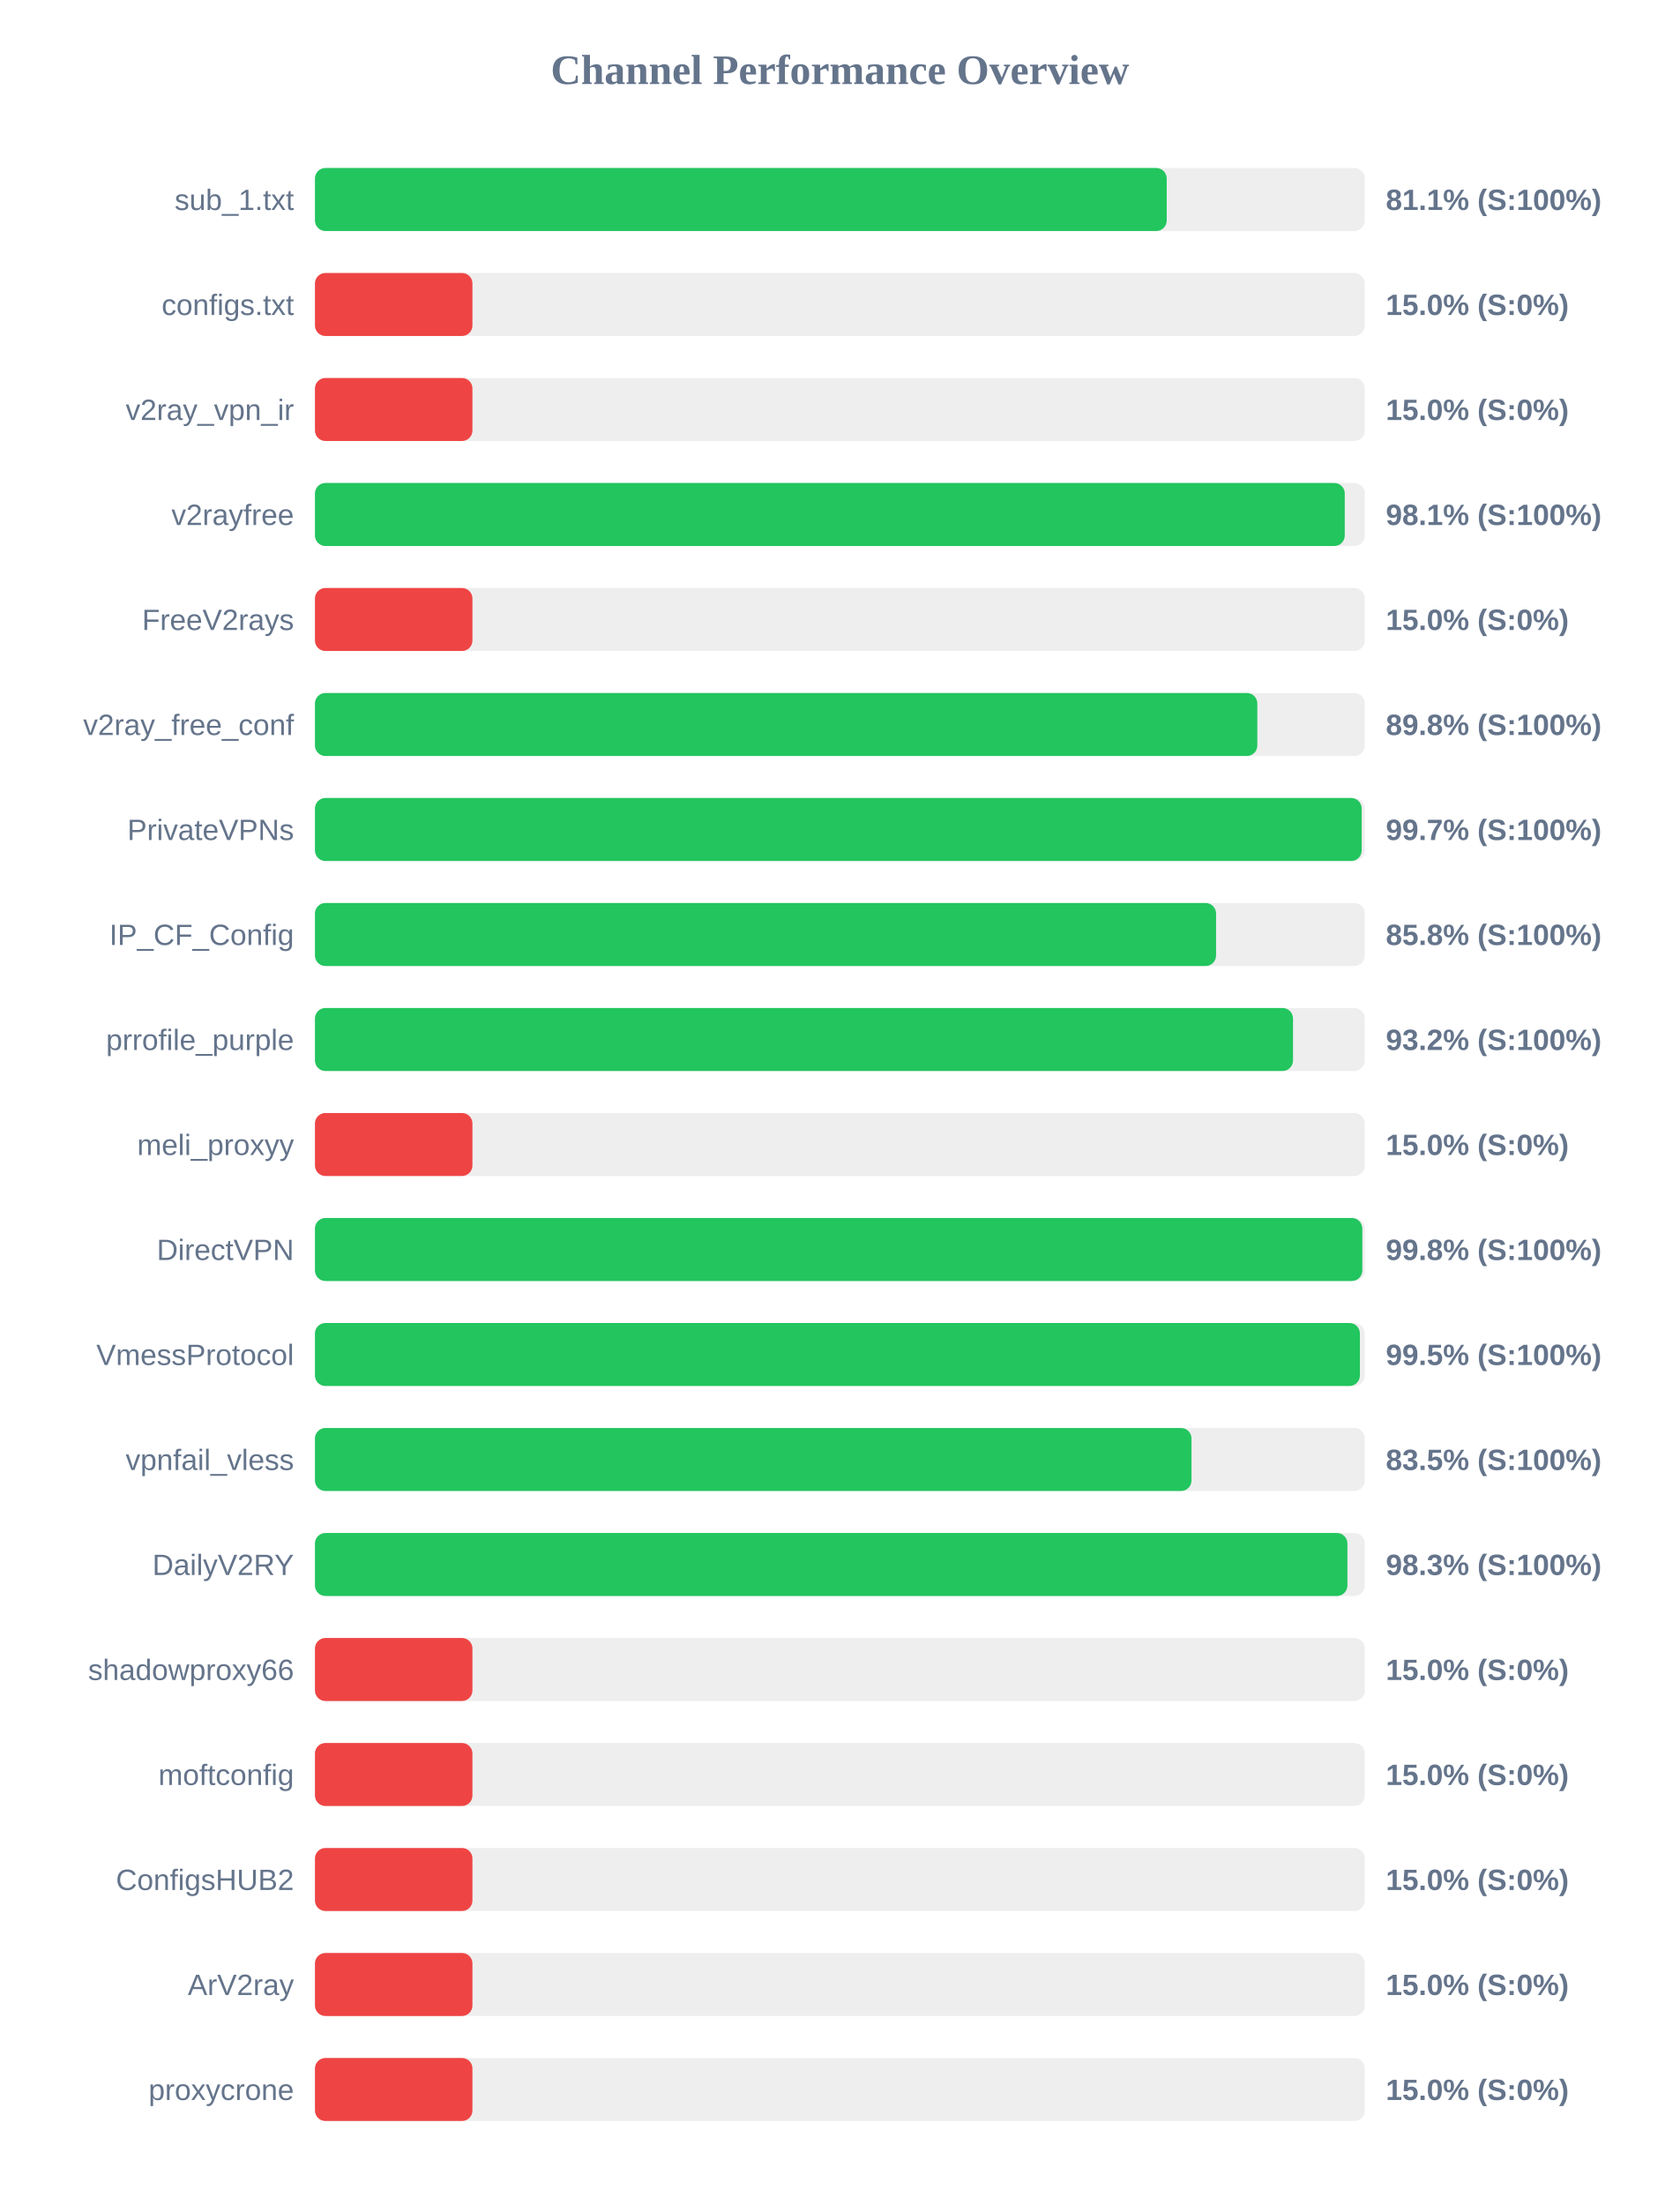
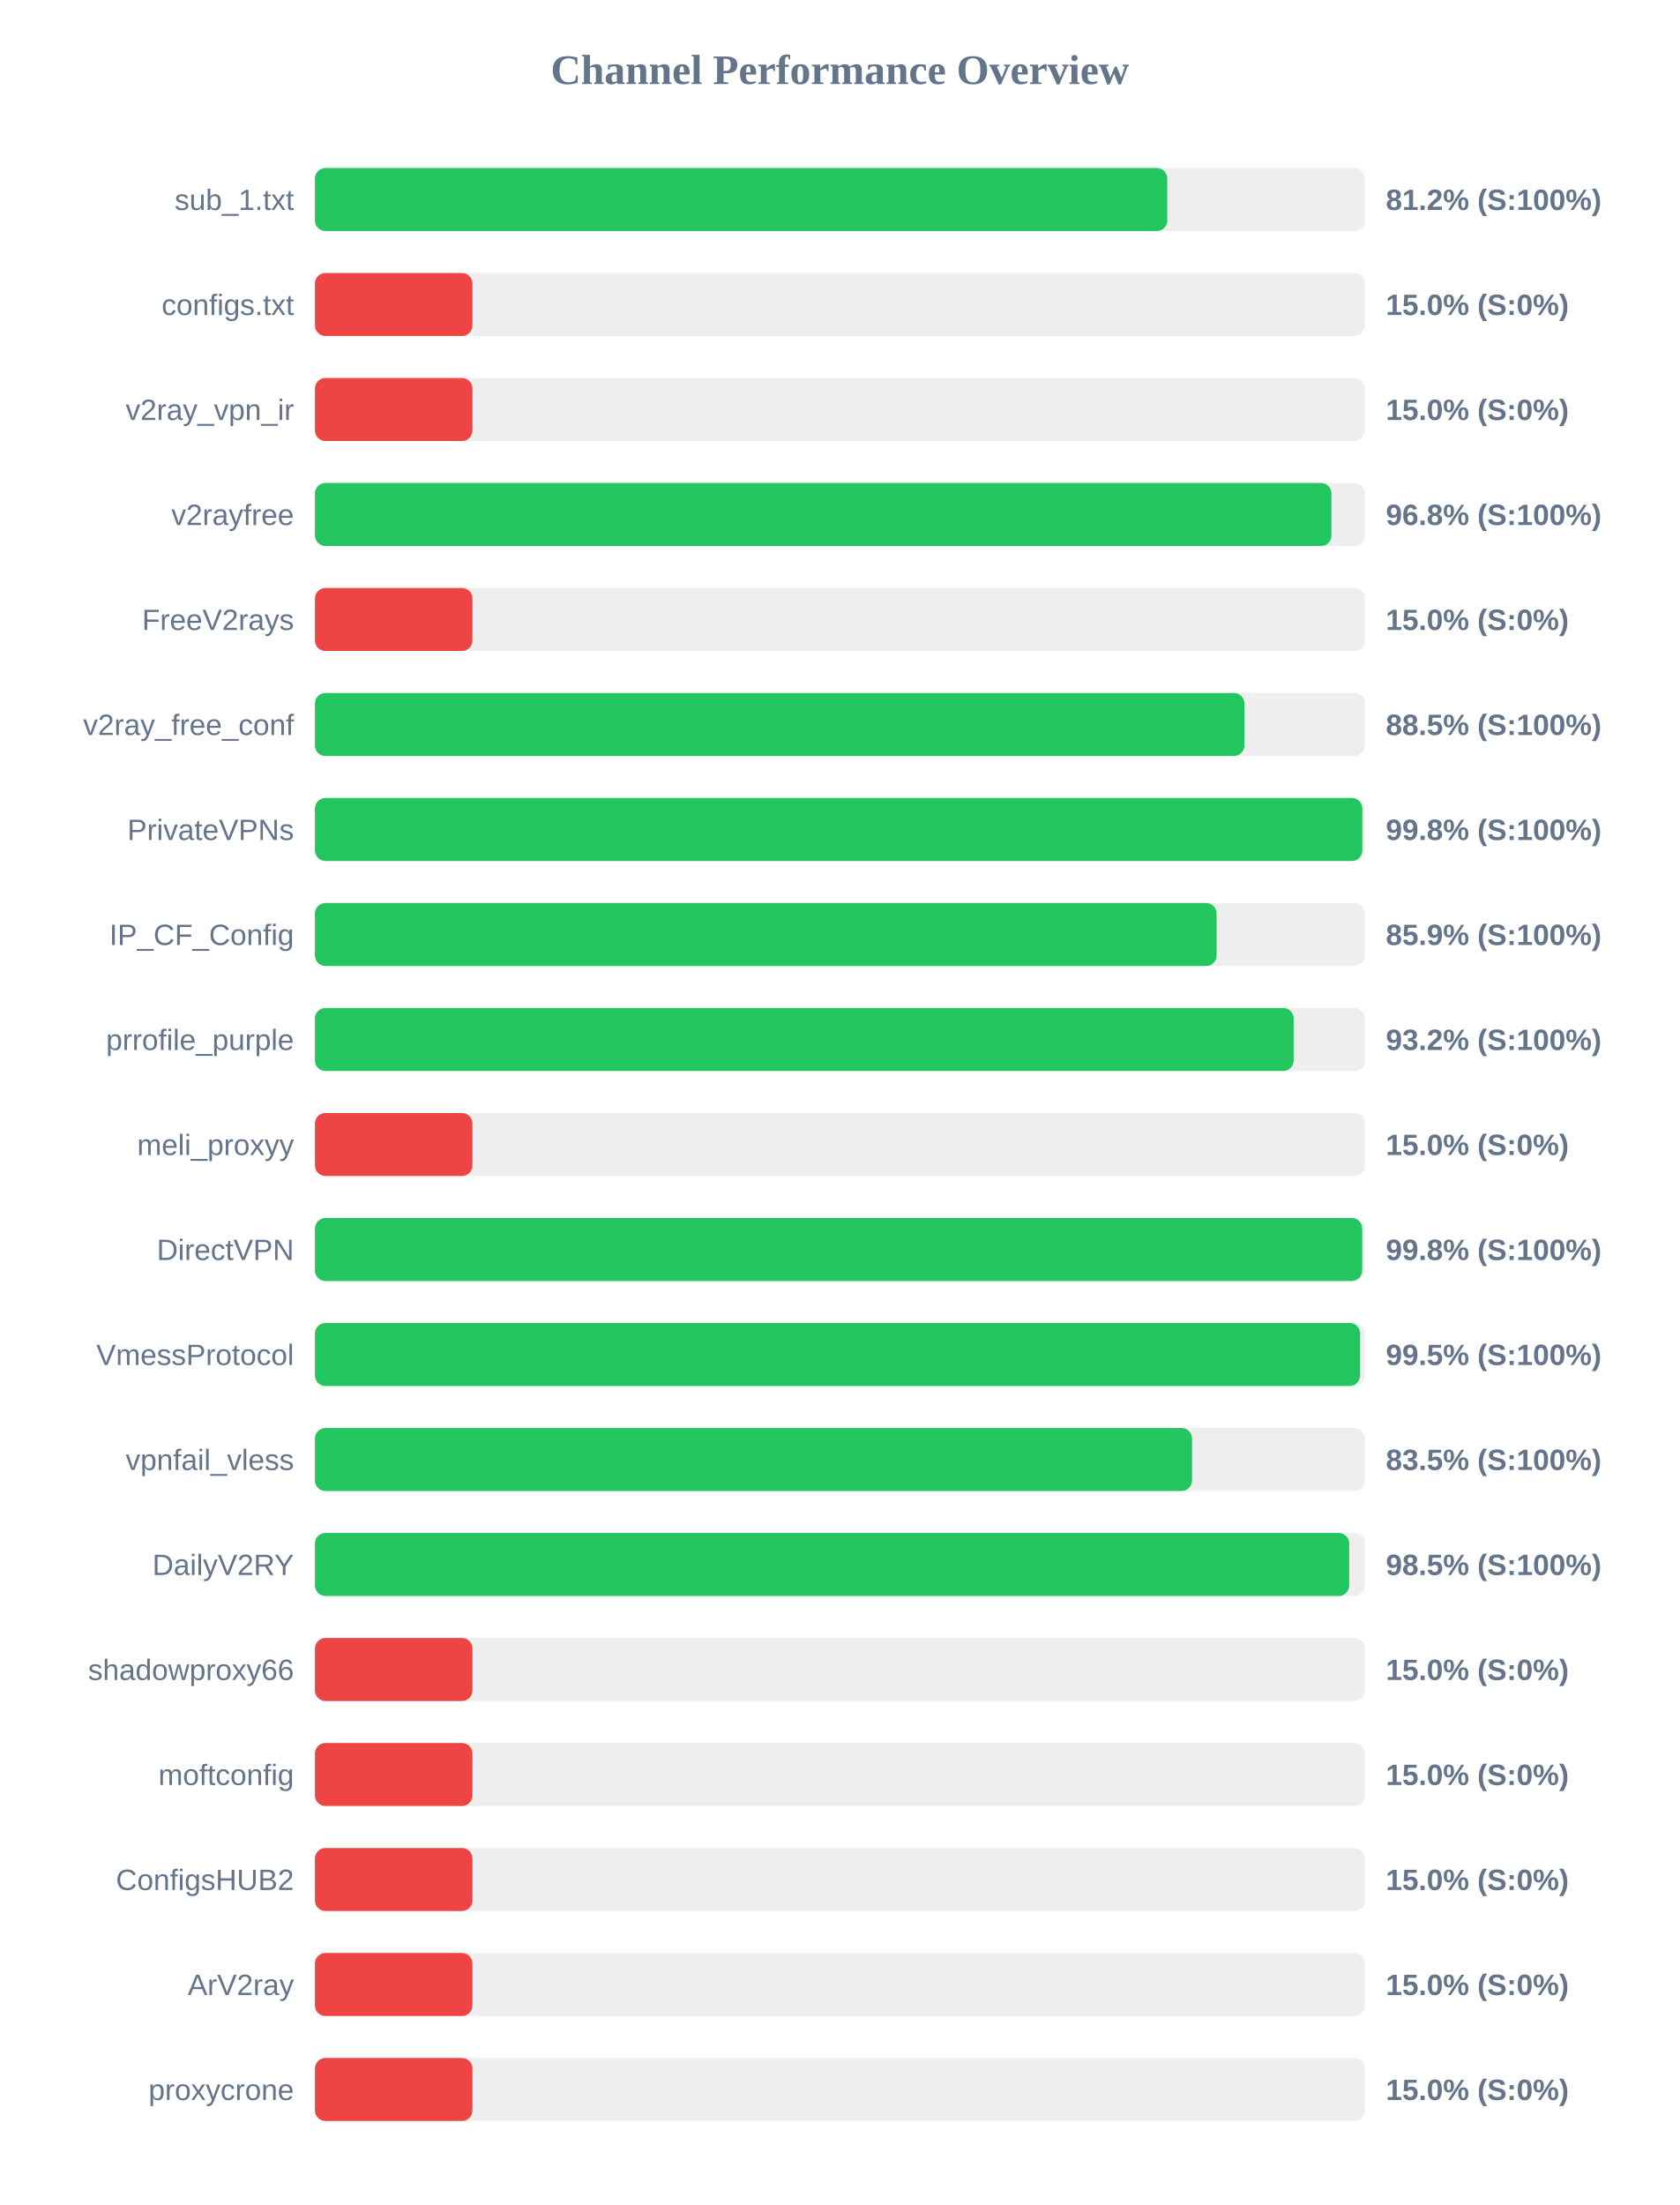
<svg xmlns="http://www.w3.org/2000/svg" width="800" height="1050" version="1.1">
  <style>
        .row { font: 14px Arial; fill: #64748b; }
        .score { font: bold 14px Arial; fill: #64748b; }
    </style>
  <text x="400" y="40" text-anchor="middle" font-size="20px" font-weight="bold" fill="#64748b">Channel Performance Overview</text>
  <rect x="150" y="80" width="500" height="30" fill="#eee" rx="5" />
-   <rect x="150" y="80" width="405.65" height="30" fill="#22c55e" rx="5" />
+   <rect x="150" y="80" width="405.9" height="30" fill="#22c55e" rx="5" />
  <text x="140" y="100" text-anchor="end" class="row">sub_1.txt</text>
-   <text x="660" y="100" text-anchor="start" class="score">81.1% (S:100%)</text>
+   <text x="660" y="100" text-anchor="start" class="score">81.2% (S:100%)</text>
  <rect x="150" y="130" width="500" height="30" fill="#eee" rx="5" />
  <rect x="150" y="130" width="75.0" height="30" fill="#ef4444" rx="5" />
  <text x="140" y="150" text-anchor="end" class="row">configs.txt</text>
  <text x="660" y="150" text-anchor="start" class="score">15.0% (S:0%)</text>
  <rect x="150" y="180" width="500" height="30" fill="#eee" rx="5" />
  <rect x="150" y="180" width="75.0" height="30" fill="#ef4444" rx="5" />
  <text x="140" y="200" text-anchor="end" class="row">v2ray_vpn_ir</text>
  <text x="660" y="200" text-anchor="start" class="score">15.0% (S:0%)</text>
  <rect x="150" y="230" width="500" height="30" fill="#eee" rx="5" />
-   <rect x="150" y="230" width="490.45" height="30" fill="#22c55e" rx="5" />
+   <rect x="150" y="230" width="484.1" height="30" fill="#22c55e" rx="5" />
  <text x="140" y="250" text-anchor="end" class="row">v2rayfree</text>
-   <text x="660" y="250" text-anchor="start" class="score">98.1% (S:100%)</text>
+   <text x="660" y="250" text-anchor="start" class="score">96.8% (S:100%)</text>
  <rect x="150" y="280" width="500" height="30" fill="#eee" rx="5" />
  <rect x="150" y="280" width="75.0" height="30" fill="#ef4444" rx="5" />
  <text x="140" y="300" text-anchor="end" class="row">FreeV2rays</text>
  <text x="660" y="300" text-anchor="start" class="score">15.0% (S:0%)</text>
  <rect x="150" y="330" width="500" height="30" fill="#eee" rx="5" />
-   <rect x="150" y="330" width="448.8" height="30" fill="#22c55e" rx="5" />
+   <rect x="150" y="330" width="442.65" height="30" fill="#22c55e" rx="5" />
  <text x="140" y="350" text-anchor="end" class="row">v2ray_free_conf</text>
-   <text x="660" y="350" text-anchor="start" class="score">89.8% (S:100%)</text>
+   <text x="660" y="350" text-anchor="start" class="score">88.5% (S:100%)</text>
  <rect x="150" y="380" width="500" height="30" fill="#eee" rx="5" />
-   <rect x="150" y="380" width="498.5" height="30" fill="#22c55e" rx="5" />
+   <rect x="150" y="380" width="498.8" height="30" fill="#22c55e" rx="5" />
  <text x="140" y="400" text-anchor="end" class="row">PrivateVPNs</text>
-   <text x="660" y="400" text-anchor="start" class="score">99.7% (S:100%)</text>
+   <text x="660" y="400" text-anchor="start" class="score">99.8% (S:100%)</text>
  <rect x="150" y="430" width="500" height="30" fill="#eee" rx="5" />
-   <rect x="150" y="430" width="429.15" height="30" fill="#22c55e" rx="5" />
+   <rect x="150" y="430" width="429.4" height="30" fill="#22c55e" rx="5" />
  <text x="140" y="450" text-anchor="end" class="row">IP_CF_Config</text>
-   <text x="660" y="450" text-anchor="start" class="score">85.8% (S:100%)</text>
+   <text x="660" y="450" text-anchor="start" class="score">85.9% (S:100%)</text>
  <rect x="150" y="480" width="500" height="30" fill="#eee" rx="5" />
-   <rect x="150" y="480" width="465.8" height="30" fill="#22c55e" rx="5" />
+   <rect x="150" y="480" width="466.1" height="30" fill="#22c55e" rx="5" />
  <text x="140" y="500" text-anchor="end" class="row">prrofile_purple</text>
  <text x="660" y="500" text-anchor="start" class="score">93.2% (S:100%)</text>
  <rect x="150" y="530" width="500" height="30" fill="#eee" rx="5" />
  <rect x="150" y="530" width="75.0" height="30" fill="#ef4444" rx="5" />
  <text x="140" y="550" text-anchor="end" class="row">meli_proxyy</text>
  <text x="660" y="550" text-anchor="start" class="score">15.0% (S:0%)</text>
  <rect x="150" y="580" width="500" height="30" fill="#eee" rx="5" />
-   <rect x="150" y="580" width="498.8" height="30" fill="#22c55e" rx="5" />
+   <rect x="150" y="580" width="498.75" height="30" fill="#22c55e" rx="5" />
  <text x="140" y="600" text-anchor="end" class="row">DirectVPN</text>
  <text x="660" y="600" text-anchor="start" class="score">99.8% (S:100%)</text>
  <rect x="150" y="630" width="500" height="30" fill="#eee" rx="5" />
-   <rect x="150" y="630" width="497.65" height="30" fill="#22c55e" rx="5" />
+   <rect x="150" y="630" width="497.75" height="30" fill="#22c55e" rx="5" />
  <text x="140" y="650" text-anchor="end" class="row">VmessProtocol</text>
  <text x="660" y="650" text-anchor="start" class="score">99.5% (S:100%)</text>
  <rect x="150" y="680" width="500" height="30" fill="#eee" rx="5" />
-   <rect x="150" y="680" width="417.45" height="30" fill="#22c55e" rx="5" />
+   <rect x="150" y="680" width="417.7" height="30" fill="#22c55e" rx="5" />
  <text x="140" y="700" text-anchor="end" class="row">vpnfail_vless</text>
  <text x="660" y="700" text-anchor="start" class="score">83.5% (S:100%)</text>
  <rect x="150" y="730" width="500" height="30" fill="#eee" rx="5" />
-   <rect x="150" y="730" width="491.7" height="30" fill="#22c55e" rx="5" />
+   <rect x="150" y="730" width="492.55" height="30" fill="#22c55e" rx="5" />
  <text x="140" y="750" text-anchor="end" class="row">DailyV2RY</text>
-   <text x="660" y="750" text-anchor="start" class="score">98.3% (S:100%)</text>
+   <text x="660" y="750" text-anchor="start" class="score">98.5% (S:100%)</text>
  <rect x="150" y="780" width="500" height="30" fill="#eee" rx="5" />
  <rect x="150" y="780" width="75.0" height="30" fill="#ef4444" rx="5" />
  <text x="140" y="800" text-anchor="end" class="row">shadowproxy66</text>
  <text x="660" y="800" text-anchor="start" class="score">15.0% (S:0%)</text>
  <rect x="150" y="830" width="500" height="30" fill="#eee" rx="5" />
  <rect x="150" y="830" width="75.0" height="30" fill="#ef4444" rx="5" />
  <text x="140" y="850" text-anchor="end" class="row">moftconfig</text>
  <text x="660" y="850" text-anchor="start" class="score">15.0% (S:0%)</text>
  <rect x="150" y="880" width="500" height="30" fill="#eee" rx="5" />
  <rect x="150" y="880" width="75.0" height="30" fill="#ef4444" rx="5" />
  <text x="140" y="900" text-anchor="end" class="row">ConfigsHUB2</text>
  <text x="660" y="900" text-anchor="start" class="score">15.0% (S:0%)</text>
  <rect x="150" y="930" width="500" height="30" fill="#eee" rx="5" />
  <rect x="150" y="930" width="75.0" height="30" fill="#ef4444" rx="5" />
  <text x="140" y="950" text-anchor="end" class="row">ArV2ray</text>
  <text x="660" y="950" text-anchor="start" class="score">15.0% (S:0%)</text>
  <rect x="150" y="980" width="500" height="30" fill="#eee" rx="5" />
  <rect x="150" y="980" width="75.0" height="30" fill="#ef4444" rx="5" />
  <text x="140" y="1000" text-anchor="end" class="row">proxycrone</text>
  <text x="660" y="1000" text-anchor="start" class="score">15.0% (S:0%)</text>
</svg>
